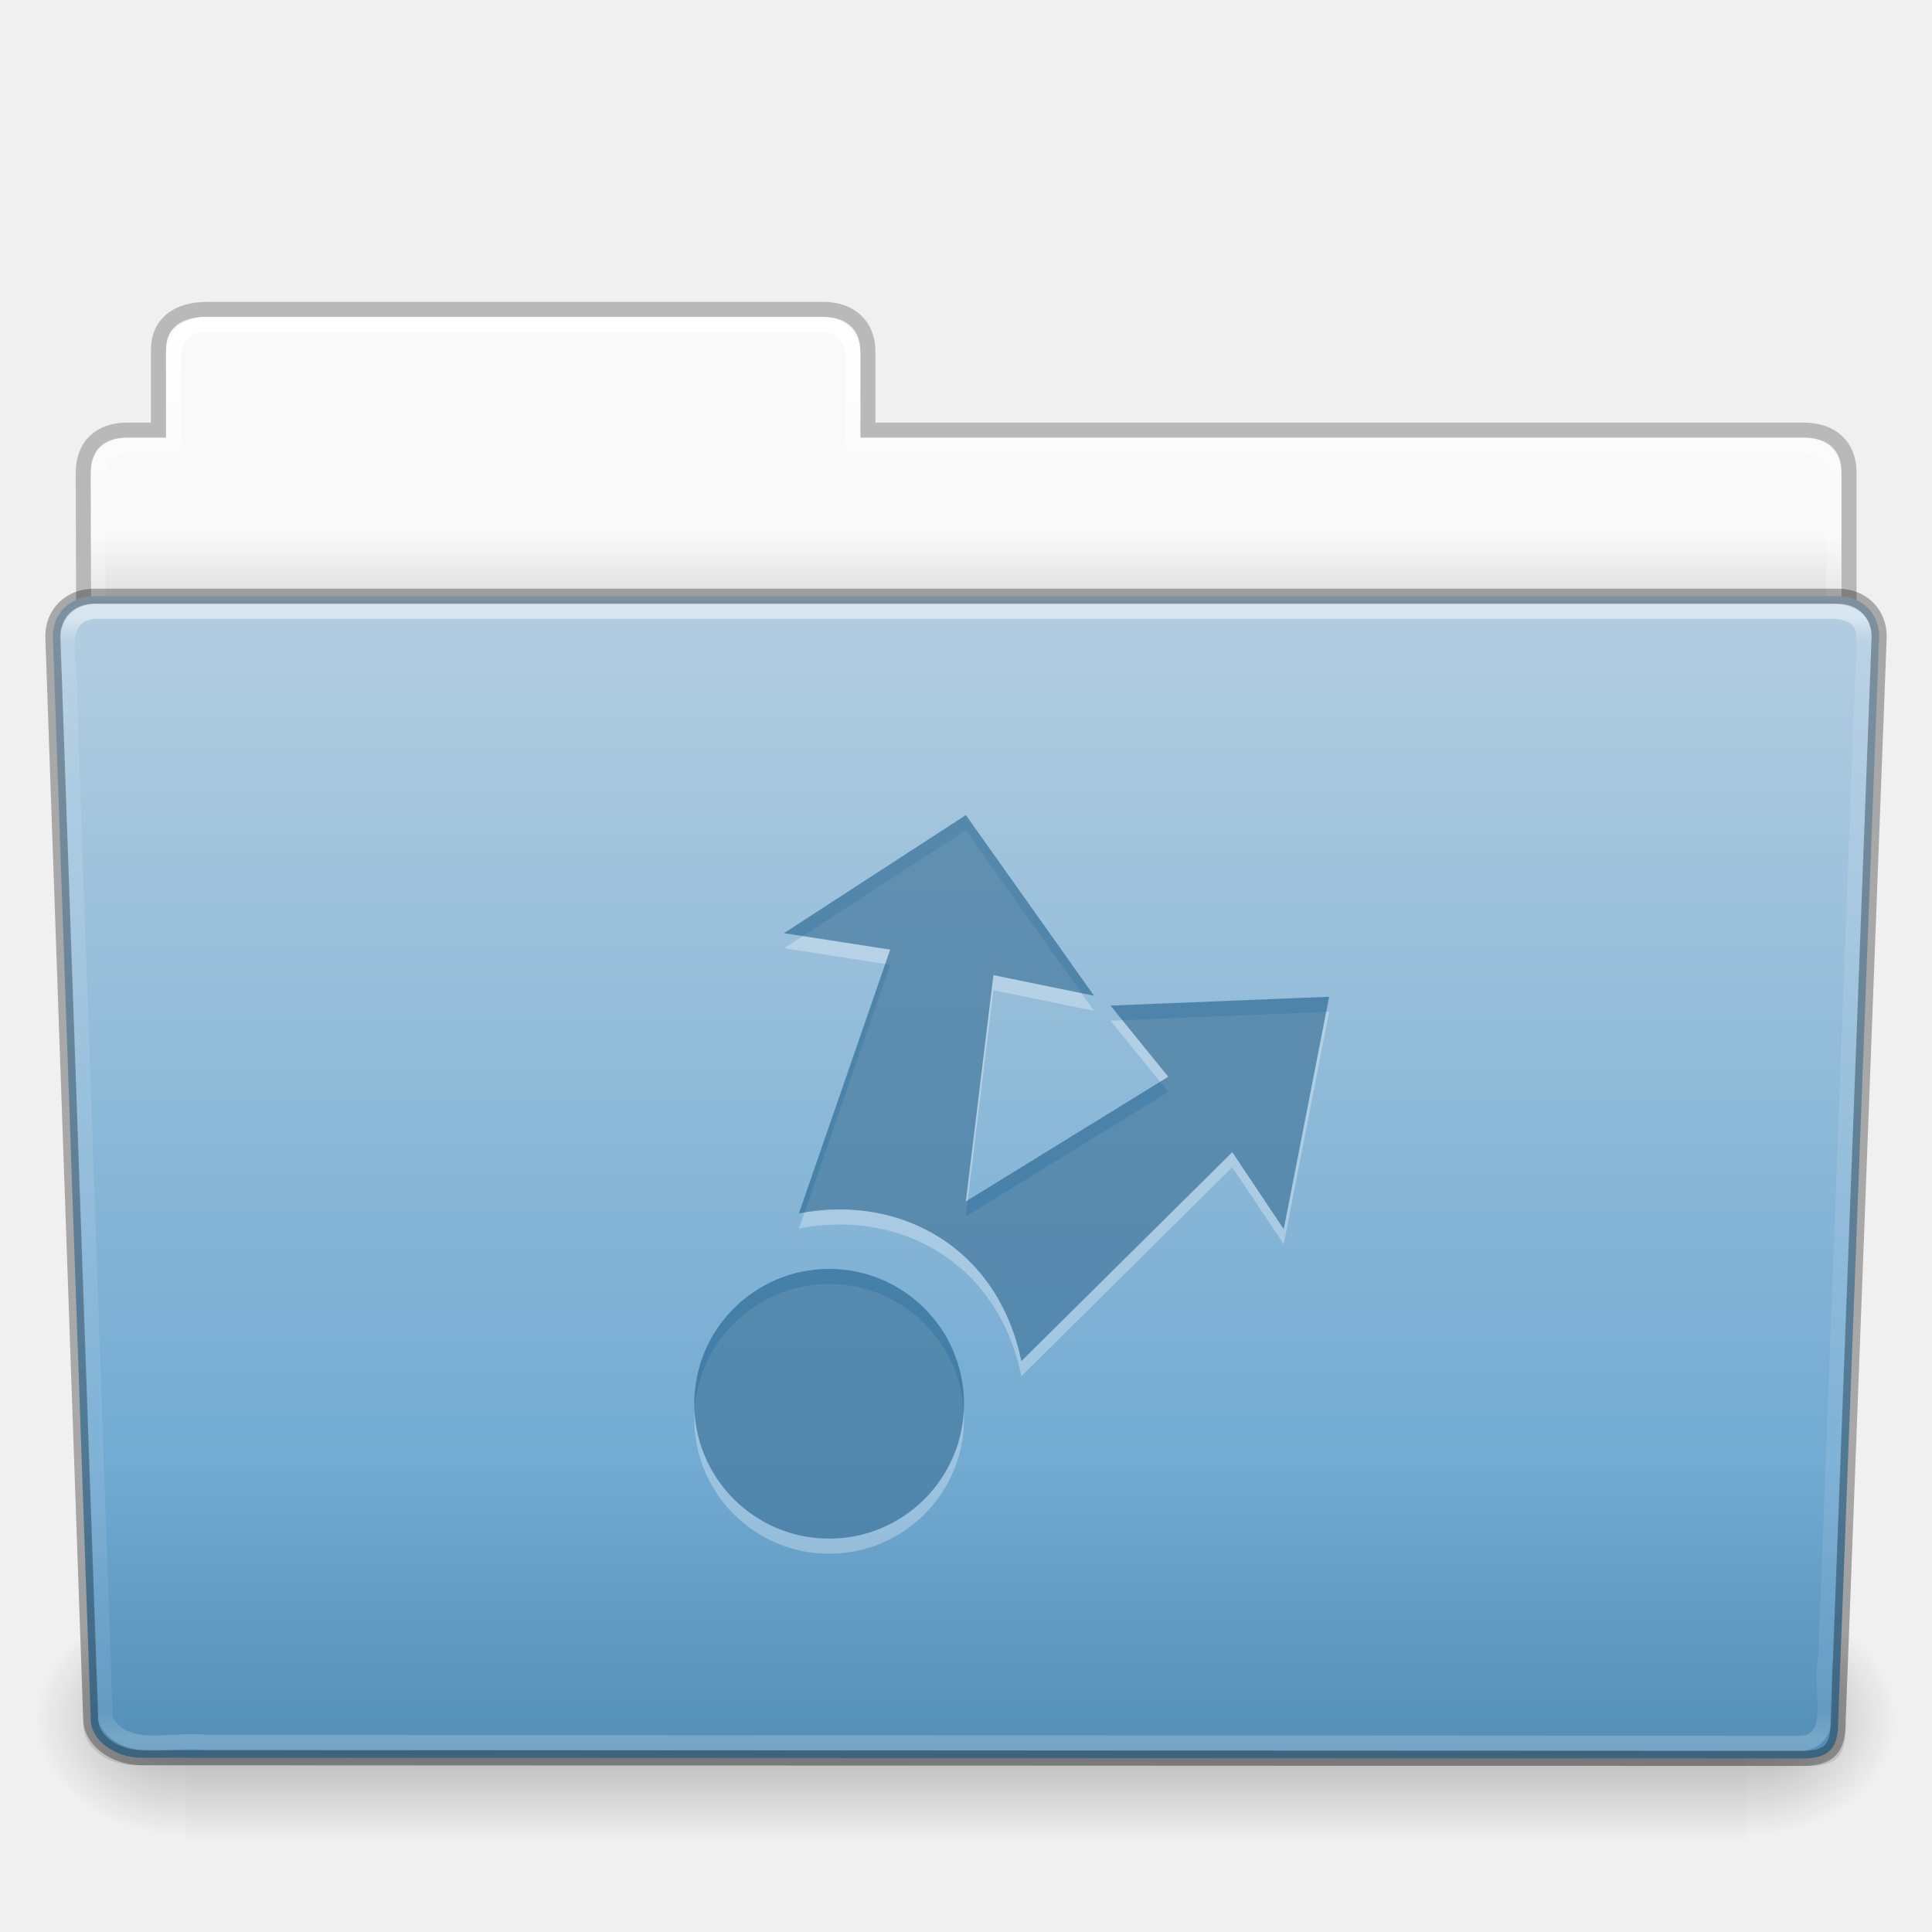
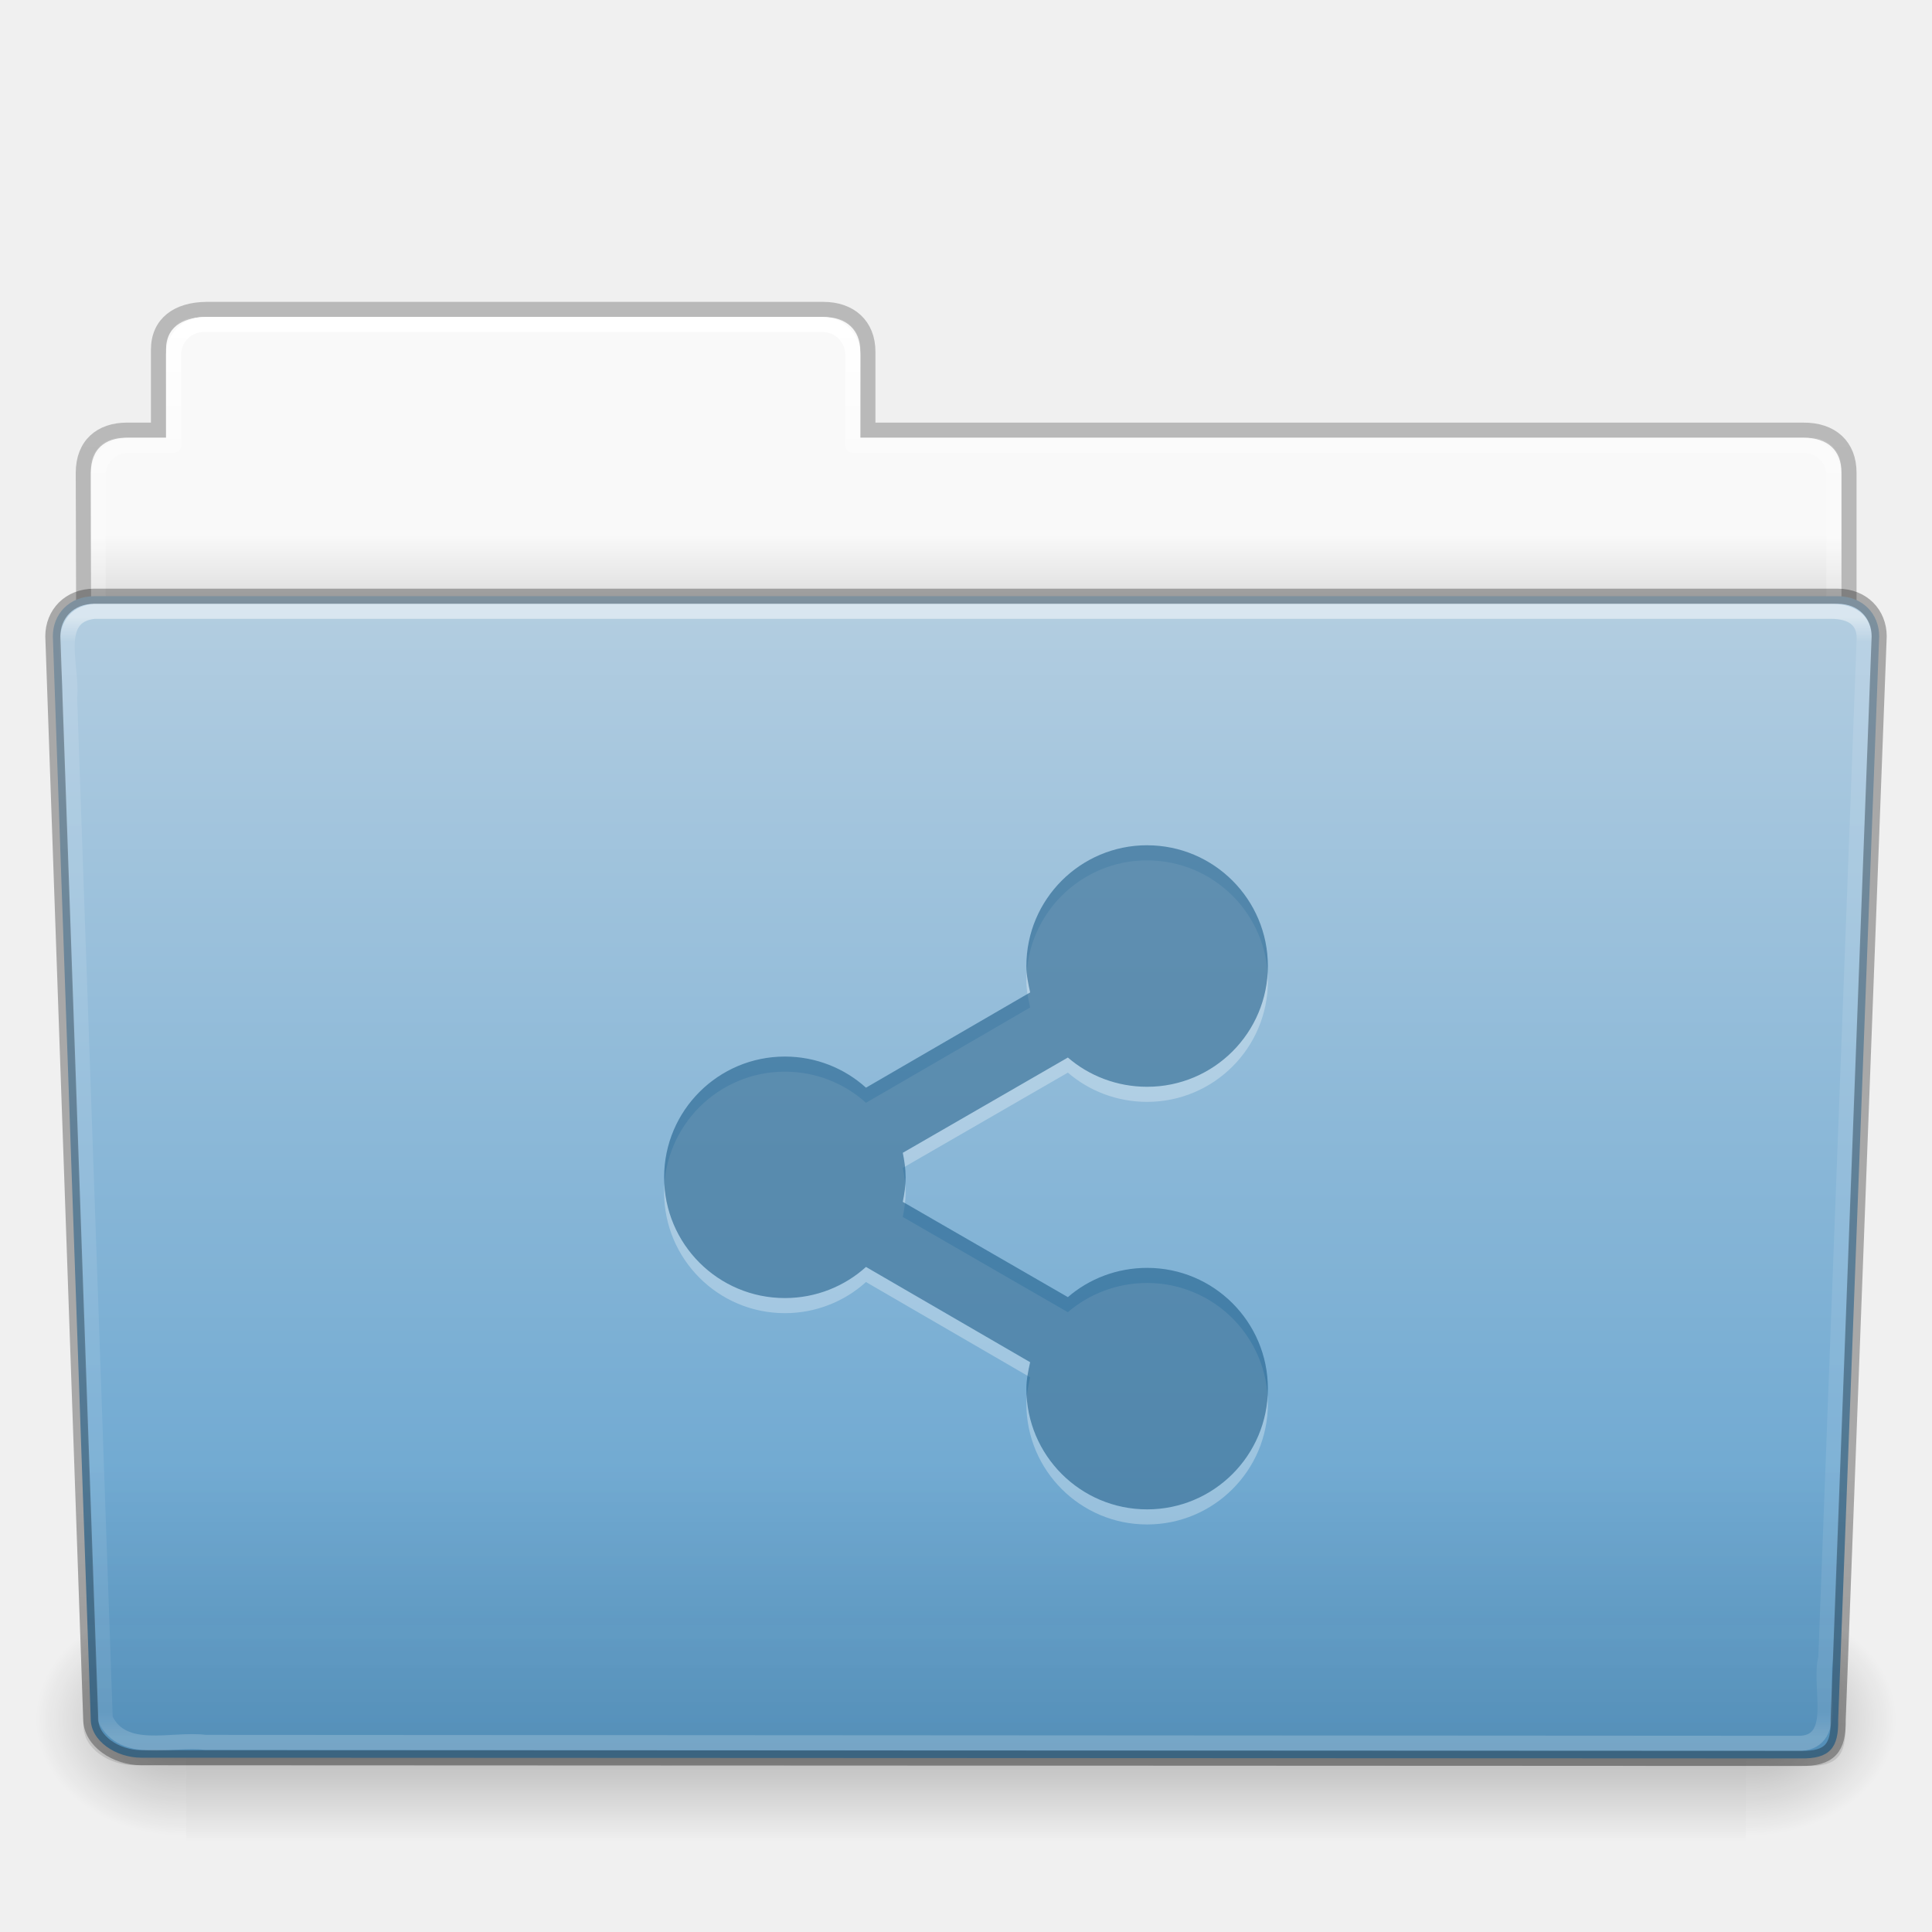
- <svg xmlns="http://www.w3.org/2000/svg" xmlns:xlink="http://www.w3.org/1999/xlink" width="128" height="128" id="svg29188" version="1.1">
+ <svg xmlns="http://www.w3.org/2000/svg" xmlns:ns2="http://www.openswatchbook.org/uri/2009/osb" xmlns:xlink="http://www.w3.org/1999/xlink" width="128" height="128" id="svg29188" version="1.1">
  <defs id="defs29190">
    <linearGradient xlink:href="#linearGradient8272" id="linearGradient22536" gradientUnits="userSpaceOnUse" gradientTransform="matrix(2.665841,0,0,2.717099,-143.3328,-69.19882)" x1="97.539" y1="16.962" x2="97.539" y2="44.261" />
    <linearGradient id="linearGradient8272">
      <stop offset="0" style="stop-color:#ffffff;stop-opacity:1" id="stop8274" />
      <stop offset="0.022" style="stop-color:#ffffff;stop-opacity:0.235" id="stop8276" />
      <stop offset="0.979" style="stop-color:#ffffff;stop-opacity:0.157" id="stop8278" />
      <stop offset="1" style="stop-color:#ffffff;stop-opacity:0.392" id="stop8280" />
    </linearGradient>
    <linearGradient xlink:href="#linearGradient6129-963-697-142-998-580-273" id="linearGradient22532" gradientUnits="userSpaceOnUse" gradientTransform="matrix(3.036796,0,0,2.69097,-8.883113,-65.36461)" x1="22.935" y1="49.629" x2="22.935" y2="36.599" />
    <linearGradient id="linearGradient6129-963-697-142-998-580-273">
      <stop id="stop2661" style="stop-color:#0a0a0a;stop-opacity:0.498" offset="0" />
      <stop id="stop2663" style="stop-color:#0a0a0a;stop-opacity:0" offset="1" />
    </linearGradient>
    <linearGradient xlink:href="#linearGradient4632-0-6-4" id="linearGradient22528" gradientUnits="userSpaceOnUse" gradientTransform="matrix(1,0,0,1.026667,147,-70.18659)" x1="-91" y1="44" x2="-91" y2="119.06" />
    <linearGradient id="linearGradient4632-0-6-4">
      <stop style="stop-color:#b4cee1;stop-opacity:1;" offset="0" id="stop4634-4-4-7" />
      <stop style="stop-color:#5d9fcd;stop-opacity:1;" offset="1" id="stop4636-3-1-5" />
    </linearGradient>
    <linearGradient xlink:href="#linearGradient5048-585" id="linearGradient22520" gradientUnits="userSpaceOnUse" gradientTransform="matrix(0.2134205,0,0,0.06641689,-13.14788,75.51857)" x1="302.857" y1="366.648" x2="302.857" y2="609.505" />
    <linearGradient id="linearGradient5048-585">
      <stop id="stop2667" style="stop-color:#000000;stop-opacity:0" offset="0" />
      <stop id="stop2669" style="stop-color:#000000;stop-opacity:1" offset="0.5" />
      <stop id="stop2671" style="stop-color:#000000;stop-opacity:0" offset="1" />
    </linearGradient>
    <radialGradient xlink:href="#linearGradient5060-179" id="radialGradient22522" gradientUnits="userSpaceOnUse" gradientTransform="matrix(0.08277507,0,0,0.06641689,65.62891,75.51857)" cx="605.714" cy="486.648" fx="605.714" fy="486.648" r="117.143" />
    <linearGradient id="linearGradient5060-179">
      <stop id="stop2675" style="stop-color:#000000;stop-opacity:1" offset="0" />
      <stop id="stop2677" style="stop-color:#000000;stop-opacity:0" offset="1" />
    </linearGradient>
    <radialGradient xlink:href="#linearGradient5060-820" id="radialGradient22524" gradientUnits="userSpaceOnUse" gradientTransform="matrix(-0.08277505,0,0,0.06641689,62.34783,75.51857)" cx="605.714" cy="486.648" fx="605.714" fy="486.648" r="117.143" />
    <linearGradient id="linearGradient5060-820">
      <stop id="stop2681" style="stop-color:#000000;stop-opacity:1" offset="0" />
      <stop id="stop2683" style="stop-color:#000000;stop-opacity:0" offset="1" />
    </linearGradient>
    <linearGradient xlink:href="#linearGradient9235" id="linearGradient22510" gradientUnits="userSpaceOnUse" gradientTransform="matrix(2.665841,0,0,2.646908,-143.3328,-66.04951)" x1="97.539" y1="8.81" x2="97.539" y2="44.261" />
    <linearGradient id="linearGradient9235">
      <stop id="stop9237" style="stop-color:#ffffff;stop-opacity:1" offset="0" />
      <stop id="stop9239" style="stop-color:#ffffff;stop-opacity:0.235" offset="0.109" />
      <stop id="stop9241" style="stop-color:#ffffff;stop-opacity:0.157" offset="0.979" />
      <stop id="stop9243" style="stop-color:#ffffff;stop-opacity:0.392" offset="1" />
    </linearGradient>
    <linearGradient xlink:href="#linearGradient3104-8-8-97-4-6-11-5-5-1-0" id="linearGradient22506" gradientUnits="userSpaceOnUse" gradientTransform="matrix(2.168352,0,0,2.246465,141.9485,-68.59047)" x1="-51.786" y1="53.514" x2="-51.786" y2="3.634" />
    <linearGradient id="linearGradient3104-8-8-97-4-6-11-5-5-1-0">
      <stop offset="0" style="stop-color:#000000;stop-opacity:0.322" id="stop3106-5-4-3-5-0-2-1-0-1-2" />
      <stop offset="1" style="stop-color:#000000;stop-opacity:0.278" id="stop3108-4-3-7-8-2-0-7-9-4-9" />
    </linearGradient>
    <linearGradient id="linearGradient6404-7-5">
      <stop id="stop6406-1-8" style="stop-color:#f9f9f9;stop-opacity:1" offset="0" />
      <stop id="stop6408-9-6" style="stop-color:#c9c9c9;stop-opacity:1" offset="1" />
    </linearGradient>
    <linearGradient y2="16.998" x2="62.989" y1="14.091" x1="62.989" gradientTransform="matrix(2.72093,0,0,2.672258,-117.2202,-66.21387)" gradientUnits="userSpaceOnUse" id="linearGradient29186" xlink:href="#linearGradient6404-7-5" />
+     <filter id="filter7554" color-interpolation-filters="sRGB">
+       <feBlend mode="darken" in2="BackgroundImage" id="feBlend7556" />
+     </filter>
+     <linearGradient ns2:paint="solid" id="linearGradient5606">
+       <stop style="stop-color:#000000;stop-opacity:1;" offset="0" id="stop5608" />
+     </linearGradient>
  </defs>
  <g id="layer1" transform="translate(0,64)">
    <path style="color:#000000;fill:url(#linearGradient29186);fill-opacity:1;fill-rule:nonzero;stroke:none;stroke-width:1;marker:none;visibility:visible;display:inline;overflow:visible;enable-background:accumulate" d="m 13,-42.969 c -1.108,0 -2,0.892 -2,2 l 0,5.969 -3,0 c -1.108,0 -2,0.892 -2,2 l 0,11 c 0,1.108 0.892,2 2,2 l 112,0 c 1.108,0 2,-0.892 2,-2 l 0,-11 c 0,-1.108 -0.892,-2 -2,-2 l -63,0 0,-5.969 c 0,-1.108 -0.892,-2 -2,-2 l -42,0 z" id="use6197" />
    <path d="m 13.663,-43.5 c -1.878,0.021 -3.163,0.914 -3.163,2.672 l 0,5.327 c -0.961,0 -1.477,-0.003 -2.104,0 -1.679,0.008 -2.878,0.945 -2.878,2.833 0.094,27.498 -0.018,28.922 -0.018,31.257 3.906,0 117,-9.887 117,-14.142 l 0,-17.142 c 0,-1.758 -1.158,-2.826 -3.036,-2.805 l -61.964,0 0,-5.199 c 0,-1.758 -1.187,-2.801 -2.948,-2.801 l -40.889,0 z" id="use6199" style="opacity:0.8;color:#000000;fill:none;stroke:url(#linearGradient22506);stroke-width:1;stroke-linecap:butt;stroke-linejoin:miter;stroke-miterlimit:4;stroke-opacity:1;stroke-dasharray:none;stroke-dashoffset:0;marker:none;visibility:visible;display:inline;overflow:visible;enable-background:accumulate" />
    <path style="color:#000000;fill:none;stroke:url(#linearGradient22510);stroke-width:1;stroke-linecap:round;stroke-linejoin:round;stroke-miterlimit:4;stroke-opacity:1;stroke-dasharray:none;stroke-dashoffset:0;marker:none;visibility:visible;display:inline;overflow:visible;enable-background:accumulate" d="m 13.5,-42.5 c -1.108,0 -2,0.892 -2,2 l 0,6 -3,0 c -1.108,0 -2,0.892 -2,2 l 0,11 c 0,1.108 0.892,2 2,2 l 111,0 c 1.108,0 2,-0.892 2,-2 l 0,-11 c 0,-1.108 -0.892,-2 -2,-2 l -63,0 0,-6 c 0,-1.108 -0.892,-2 -2,-2 l -41,0 z" id="use6201" />
    <g transform="matrix(1.002734,0,0,0.9919518,-0.1633134,-57.0664)" id="use6203">
      <rect width="103.052" height="16.13" x="12.463" y="99.87" id="rect22514" style="opacity:0.3;fill:url(#linearGradient22520);fill-opacity:1;fill-rule:nonzero;stroke:none;stroke-width:1;marker:none;visibility:visible;display:inline;overflow:visible" />
      <path d="m 115.514,99.871 c 0,0 0,16.129 0,16.129 4.263,0.03 10.305,-3.614 10.305,-8.066 0,-4.452 -4.757,-8.063 -10.305,-8.063 z" id="path22516" style="opacity:0.3;fill:url(#radialGradient22522);fill-opacity:1;fill-rule:nonzero;stroke:none;stroke-width:1;marker:none;visibility:visible;display:inline;overflow:visible" />
      <path d="m 12.463,99.871 c 0,0 0,16.129 0,16.129 -4.263,0.03 -10.305,-3.614 -10.305,-8.066 0,-4.452 4.757,-8.063 10.305,-8.063 z" id="path22518" style="opacity:0.3;fill:url(#radialGradient22524);fill-opacity:1;fill-rule:nonzero;stroke:none;stroke-width:1;marker:none;visibility:visible;display:inline;overflow:visible" />
    </g>
    <path d="m 6.25,-24.5 115.5,0.001 c 1.669,0 2.75,1.184 2.75,2.655 l -2.716,71.781 c 0.039,1.862 -0.55,2.6 -2.489,2.561 L 9.362,52.452 c -1.669,0 -3.351,-1.099 -3.351,-2.571 l -2.51,-71.725 c 0,-1.472 1.081,-2.656 2.75,-2.656 z" id="use6205" style="fill:url(#linearGradient22528);fill-opacity:1;fill-rule:nonzero;stroke:none;stroke-width:1;marker:none;visibility:visible;display:inline;overflow:visible;enable-background:accumulate" />
    <path d="m 5.773,-25 116.455,0.001 c 1.682,0 2.773,1.199 2.773,2.69 l -2.739,72.713 c 0.039,1.886 -0.555,2.634 -2.509,2.595 L 8.91,52.951 c -1.682,0 -3.379,-1.113 -3.379,-2.604 l -2.531,-72.656 c 0,-1.491 1.09,-2.691 2.773,-2.691 z" id="use6207" style="opacity:0.4;fill:url(#linearGradient22532);fill-opacity:1;stroke:none" />
    <path style="opacity:0.5;fill:none;stroke:url(#linearGradient22536);stroke-width:1;stroke-linecap:round;stroke-linejoin:round;stroke-miterlimit:4;stroke-opacity:1;stroke-dasharray:none;stroke-dashoffset:0;marker:none;visibility:visible;display:inline;overflow:visible;enable-background:accumulate" d="m 6.25,-23.5 c -2.849,0.297 -1.409,3.767 -1.64,5.72 0.786,22.548 1.575,45.096 2.359,67.644 1.189,2.49 4.43,1.282 6.638,1.574 35.235,0.021 70.47,0.041 105.705,0.062 2.566,-0.165 1.157,-3.818 1.654,-5.656 0.855,-22.569 2.543,-67.571 2.543,-67.571 0,-1.162 -0.78,-1.773 -2.207,-1.773 -37.089,0 -77.962,0 -115.052,0 z" id="use6209" />
-     <g transform="matrix(3.00915,0,0,3.00915,-77.43975,-2377.201)" id="layer12-8-0" style="opacity:0.3;color:#000000;fill:#ffffff;fill-opacity:1;fill-rule:nonzero;stroke:none;stroke-width:1.7;marker:none;visibility:visible;display:inline;overflow:visible;enable-background:accumulate">
-       <path transform="matrix(1.5079,0,0,1.5079,-391.84,531.51)" d="m 291,178.03 a 1.969,1.969 0 1 1 -3.938,0 1.969,1.969 0 1 1 3.938,0 z" style="color:#000000;fill:#ffffff;fill-opacity:1;fill-rule:nonzero;stroke:none;stroke-width:1.127;marker:none;visibility:visible;display:inline;overflow:visible;enable-background:accumulate" id="path24876-5-00-6" />
-       <path d="m 47,787 -4.004,2.6 2.338,0.363 -2.01,5.807 c 2.241,-0.433 4.385,0.76 4.898,3.253 l 4.644,-4.601 1.133,1.695 1,-5.117 -4.814,0.195 1.271,1.567 -4.457,2.745 0.608,-4.983 2.215,0.454 z" style="color:#000000;fill:#ffffff;fill-opacity:1;fill-rule:nonzero;stroke:none;stroke-width:1.7;marker:none;visibility:visible;display:inline;overflow:visible;enable-background:accumulate" id="path24884-3-2-4" />
-     </g>
-     <g transform="matrix(3.00915,0,0,3.00915,-77.43975,-2378.201)" id="layer12-8" style="color:#000000;fill:#175785;fill-opacity:0.552;fill-rule:nonzero;stroke:none;stroke-width:1.7;marker:none;visibility:visible;display:inline;overflow:visible;enable-background:accumulate">
-       <path transform="matrix(1.5079,0,0,1.5079,-391.84,531.51)" d="m 291,178.03 a 1.969,1.969 0 1 1 -3.938,0 1.969,1.969 0 1 1 3.938,0 z" style="color:#000000;fill:#175785;fill-opacity:0.552;fill-rule:nonzero;stroke:none;stroke-width:1.127;marker:none;visibility:visible;display:inline;overflow:visible;enable-background:accumulate" id="path24876-5-00" />
-       <path d="m 47,787 -4.004,2.6 2.338,0.363 -2.01,5.807 c 2.241,-0.433 4.385,0.76 4.898,3.253 l 4.644,-4.601 1.133,1.695 1,-5.117 -4.814,0.195 1.271,1.567 -4.457,2.745 0.608,-4.983 2.215,0.454 z" style="color:#000000;fill:#175785;fill-opacity:0.552;fill-rule:nonzero;stroke:none;stroke-width:1.7;marker:none;visibility:visible;display:inline;overflow:visible;enable-background:accumulate" id="path24884-3-2" />
-     </g>
    <path d="m 6.25,-24.5 115.5,0.001 c 1.669,0 2.75,1.184 2.75,2.655 l -2.716,71.781 c 0.039,1.862 -0.55,2.6 -2.489,2.561 L 9.362,52.452 c -1.669,0 -3.351,-1.099 -3.351,-2.571 l -2.51,-71.725 c 0,-1.472 1.081,-2.656 2.75,-2.656 z" id="path3369-7-6" style="opacity:0.3;fill:none;stroke:#000000;stroke-width:1;stroke-linecap:round;stroke-linejoin:round;stroke-miterlimit:4;stroke-opacity:1;stroke-dasharray:none;stroke-dashoffset:0;marker:none;visibility:visible;display:inline;overflow:visible;enable-background:accumulate" />
+     <path style="color:#000000;fill:#ffffff;fill-opacity:1;fill-rule:nonzero;stroke:none;stroke-width:5.116;marker:none;visibility:visible;display:inline;overflow:visible;enable-background:accumulate;opacity:0.3" d="m 76,-7 c -4.418,0 -8,3.582 -8,8 0,0.601 0.124,1.187 0.25,1.75 l -10.875,6.312 c -1.419,-1.282 -3.312,-2.062 -5.375,-2.062 -4.418,0 -8,3.582 -8,8 0,4.418 3.582,8 8,8 2.063,0 3.956,-0.78 5.375,-2.062 l 10.875,6.312 c -0.126,0.563 -0.25,1.149 -0.25,1.75 0,4.418 3.582,8 8,8 4.418,0 8,-3.582 8,-8 0,-4.418 -3.582,-8 -8,-8 -1.999,0 -3.848,0.725 -5.25,1.938 l -10.938,-6.312 c 0.107,-0.521 0.188,-1.073 0.188,-1.625 0,-0.552 -0.081,-1.104 -0.188,-1.625 l 10.938,-6.312 c 1.402,1.212 3.251,1.938 5.25,1.938 4.418,0 8,-3.582 8,-8 0,-4.418 -3.582,-8 -8,-8 z" id="path18808-8" />
+     <path style="color:#000000;fill:#175785;fill-opacity:0.552;fill-rule:nonzero;stroke:none;stroke-width:0.543;marker:none;visibility:visible;display:inline;overflow:visible;enable-background:accumulate" d="m 76,-8 c -4.418,0 -8,3.582 -8,8 0,0.601 0.124,1.187 0.25,1.75 l -10.875,6.312 c -1.419,-1.282 -3.312,-2.062 -5.375,-2.062 -4.418,0 -8,3.582 -8,8 0,4.418 3.582,8 8,8 2.063,0 3.956,-0.78 5.375,-2.062 l 10.875,6.312 c -0.126,0.563 -0.25,1.149 -0.25,1.75 0,4.418 3.582,8 8,8 4.418,0 8,-3.582 8,-8 0,-4.418 -3.582,-8 -8,-8 -1.999,0 -3.848,0.725 -5.25,1.938 l -10.938,-6.312 c 0.107,-0.521 0.188,-1.073 0.188,-1.625 0,-0.552 -0.081,-1.104 -0.188,-1.625 l 10.938,-6.312 c 1.402,1.212 3.251,1.938 5.25,1.938 4.418,0 8,-3.582 8,-8 0,-4.418 -3.582,-8 -8,-8 z" id="path18808-8-5" />
  </g>
</svg>
